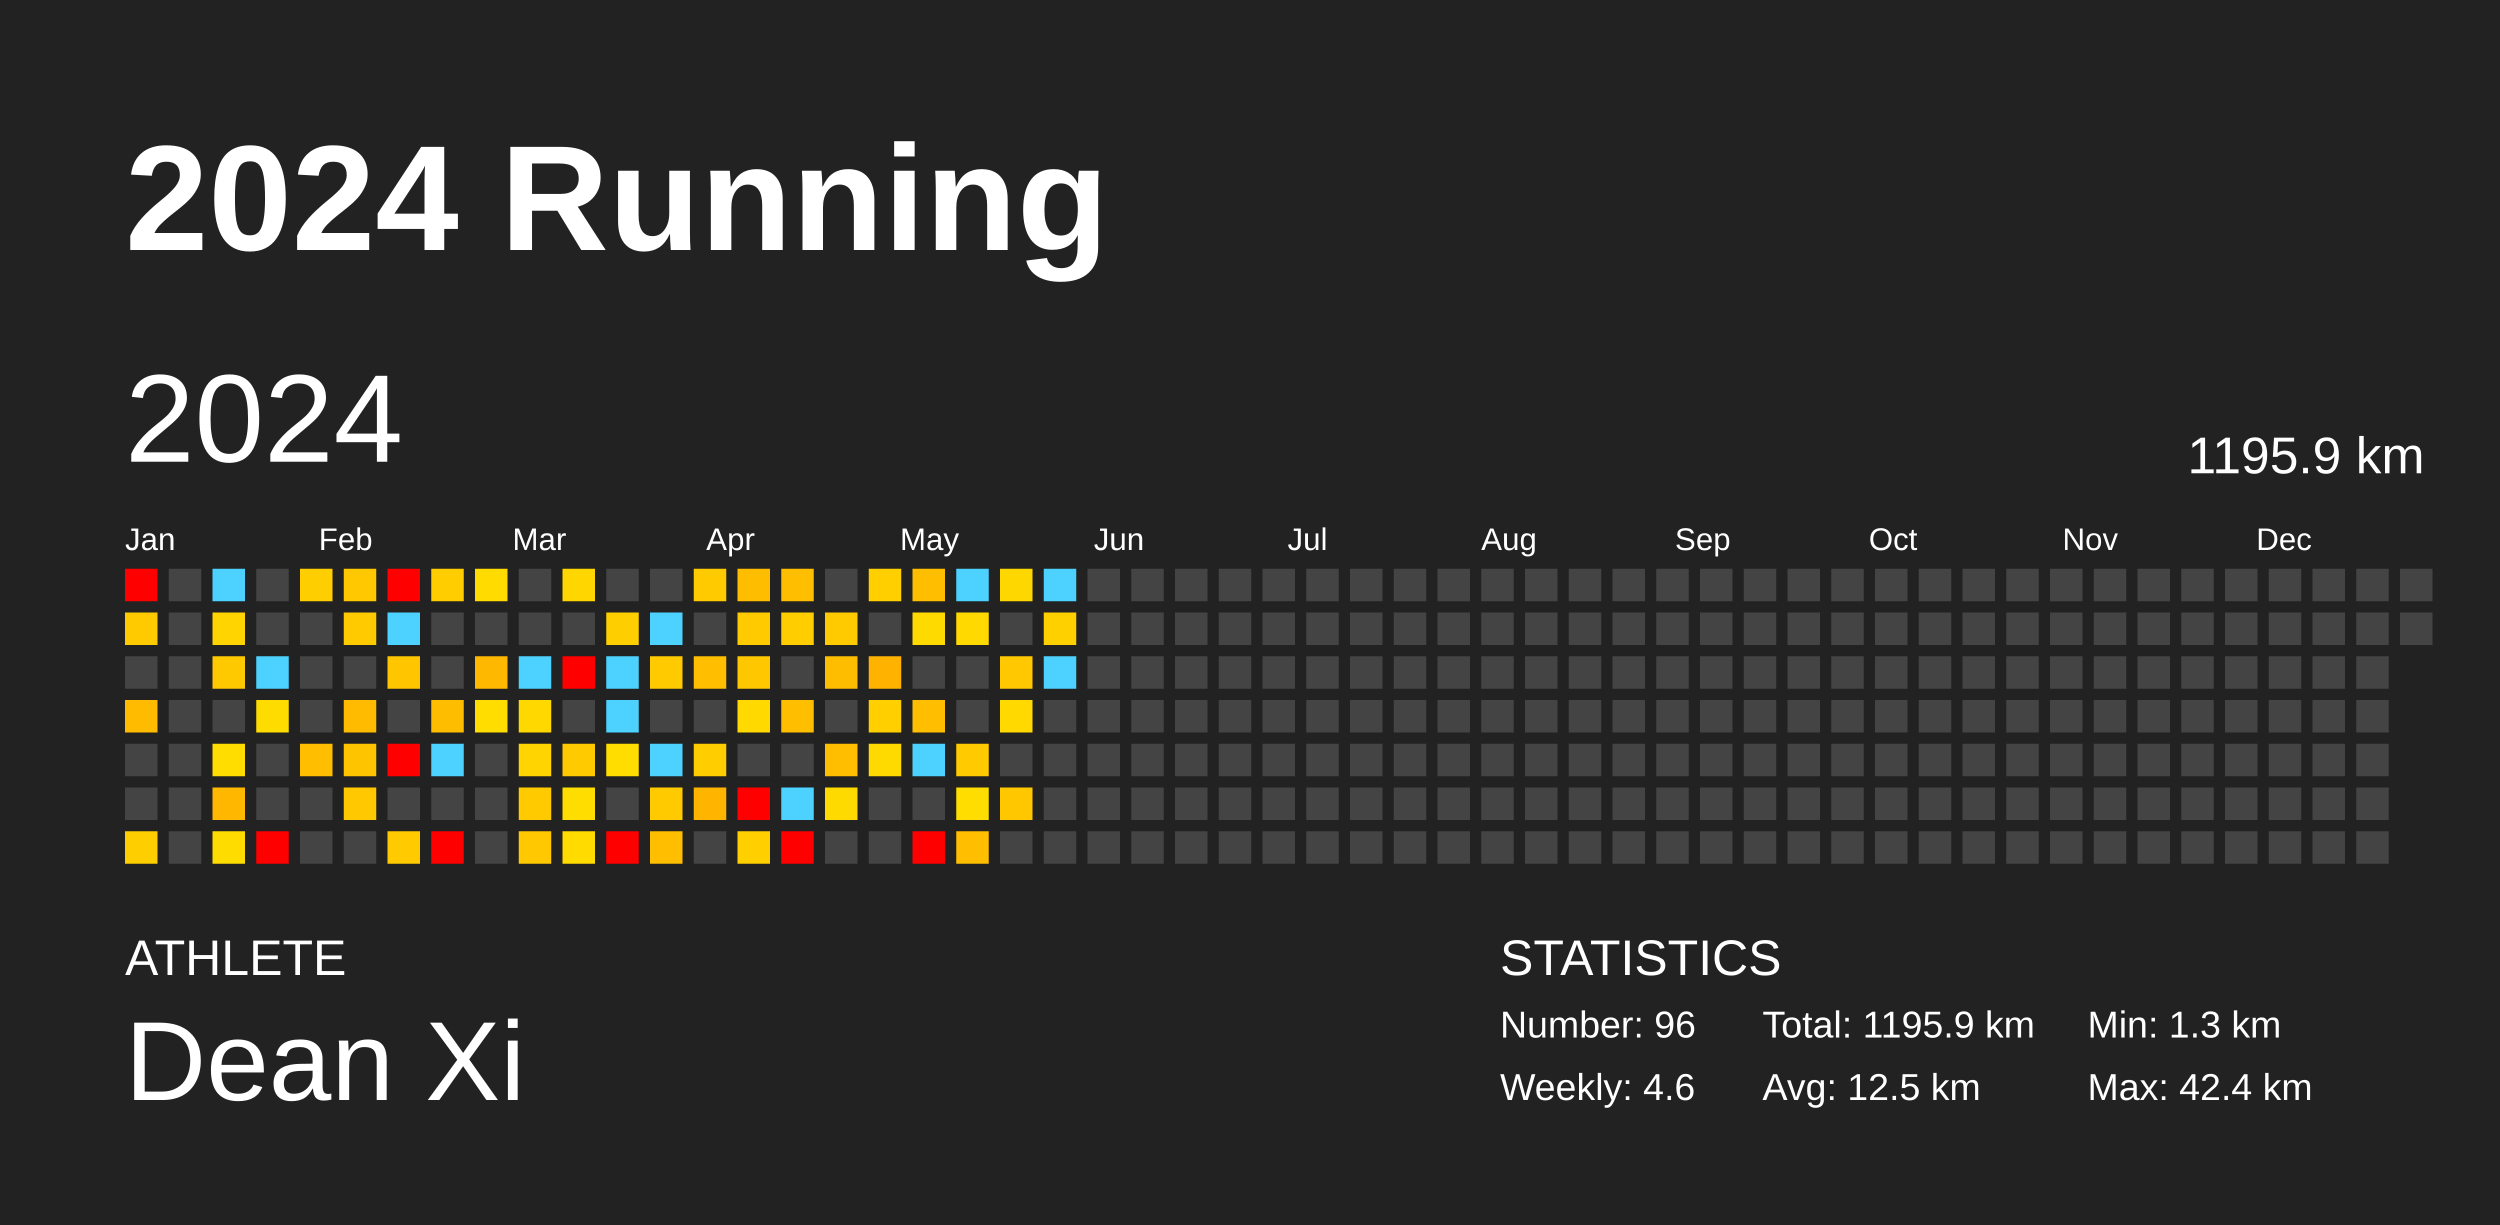
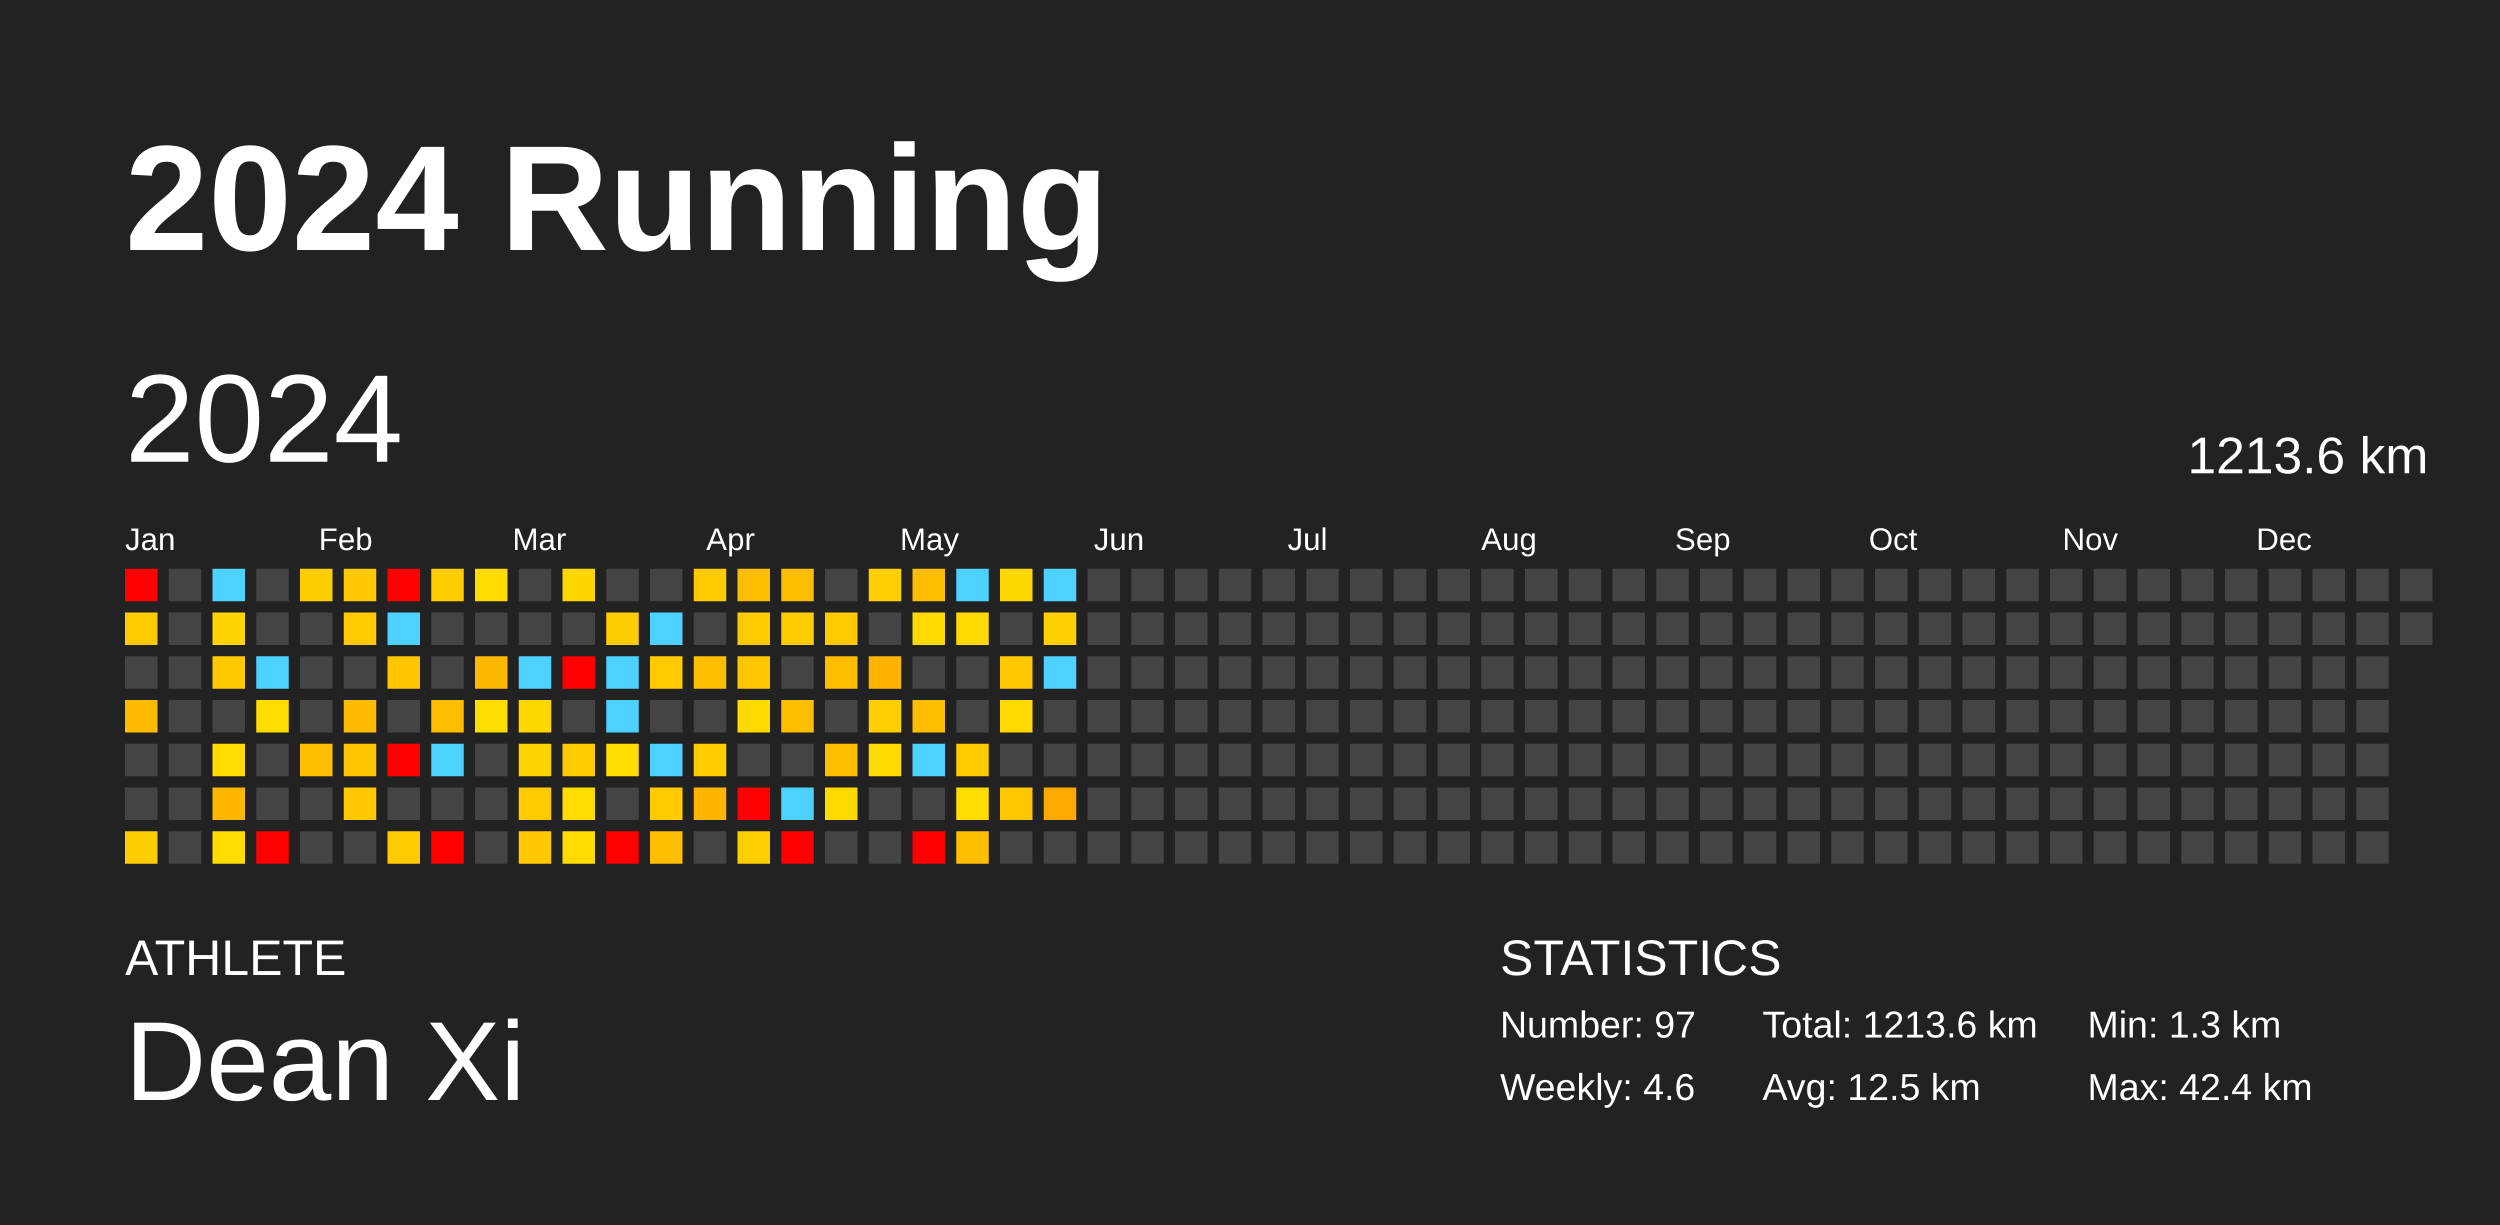
<svg xmlns="http://www.w3.org/2000/svg" baseProfile="full" height="98mm" version="1.1" viewBox="0,0,200,98" width="200mm">
  <defs />
  <rect fill="#222222" height="98" width="200" x="0" y="0" />
  <text fill="#FFFFFF" style="font-size:12px; font-family:Arial; font-weight:bold;" x="10" y="20">2024 Running</text>
  <text fill="#FFFFFF" style="font-size:4px; font-family:Arial" x="10" y="78">ATHLETE</text>
  <text fill="#FFFFFF" style="font-size:9px; font-family:Arial" x="10" y="88">Dean Xi</text>
  <text fill="#FFFFFF" style="font-size:4px; font-family:Arial" x="120" y="78">STATISTICS</text>
-   <text fill="#FFFFFF" style="font-size:3px; font-family:Arial" x="120" y="83">Number: 96</text>
+   <text fill="#FFFFFF" style="font-size:3px; font-family:Arial" x="120" y="83">Number: 97</text>
  <text fill="#FFFFFF" style="font-size:3px; font-family:Arial" x="120" y="88">Weekly: 4.6</text>
-   <text fill="#FFFFFF" style="font-size:3px; font-family:Arial" x="141" y="83">Total: 1195.9 km</text>
+   <text fill="#FFFFFF" style="font-size:3px; font-family:Arial" x="141" y="83">Total: 1213.6 km</text>
  <text fill="#FFFFFF" style="font-size:3px; font-family:Arial" x="141" y="88">Avg: 12.5 km</text>
  <text fill="#FFFFFF" style="font-size:3px; font-family:Arial" x="167" y="83">Min: 1.3 km</text>
  <text fill="#FFFFFF" style="font-size:3px; font-family:Arial" x="167" y="88">Max: 42.4 km</text>
  <text dominant-baseline="hanging" fill="#FFFFFF" style="font-size:10.0px; font-family:Arial;" x="10" y="30">2024</text>
-   <text dominant-baseline="hanging" fill="#FFFFFF" style="font-size:4.125px; font-family:Arial;" x="175" y="35">1195.9 km</text>
+   <text dominant-baseline="hanging" fill="#FFFFFF" style="font-size:4.125px; font-family:Arial;" x="175" y="35">1213.6 km</text>
  <text fill="#FFFFFF" style="font-size:2.5px; font-family:Arial" x="10.0" y="44">Jan</text>
  <text fill="#FFFFFF" style="font-size:2.5px; font-family:Arial" x="25.5" y="44">Feb</text>
  <text fill="#FFFFFF" style="font-size:2.5px; font-family:Arial" x="41.0" y="44">Mar</text>
  <text fill="#FFFFFF" style="font-size:2.5px; font-family:Arial" x="56.5" y="44">Apr</text>
  <text fill="#FFFFFF" style="font-size:2.5px; font-family:Arial" x="72.0" y="44">May</text>
  <text fill="#FFFFFF" style="font-size:2.5px; font-family:Arial" x="87.5" y="44">Jun</text>
  <text fill="#FFFFFF" style="font-size:2.5px; font-family:Arial" x="103.0" y="44">Jul</text>
  <text fill="#FFFFFF" style="font-size:2.5px; font-family:Arial" x="118.5" y="44">Aug</text>
  <text fill="#FFFFFF" style="font-size:2.5px; font-family:Arial" x="134.0" y="44">Sep</text>
  <text fill="#FFFFFF" style="font-size:2.5px; font-family:Arial" x="149.5" y="44">Oct</text>
  <text fill="#FFFFFF" style="font-size:2.5px; font-family:Arial" x="165.0" y="44">Nov</text>
  <text fill="#FFFFFF" style="font-size:2.5px; font-family:Arial" x="180.5" y="44">Dec</text>
  <rect fill="red" height="2.6" width="2.6" x="10.0" y="45.5" />
  <rect fill="#ffcb00" height="2.6" width="2.6" x="10.0" y="49.0" />
  <rect fill="#444444" height="2.6" width="2.6" x="10.0" y="52.5" />
  <rect fill="#ffbb00" height="2.6" width="2.6" x="10.0" y="56.0" />
  <rect fill="#444444" height="2.6" width="2.6" x="10.0" y="59.5" />
  <rect fill="#444444" height="2.6" width="2.6" x="10.0" y="63.0" />
  <rect fill="#ffce00" height="2.6" width="2.6" x="10.0" y="66.5" />
  <rect fill="#444444" height="2.6" width="2.6" x="13.5" y="45.5" />
  <rect fill="#444444" height="2.6" width="2.6" x="13.5" y="49.0" />
  <rect fill="#444444" height="2.6" width="2.6" x="13.5" y="52.5" />
  <rect fill="#444444" height="2.6" width="2.6" x="13.5" y="56.0" />
  <rect fill="#444444" height="2.6" width="2.6" x="13.5" y="59.5" />
  <rect fill="#444444" height="2.6" width="2.6" x="13.5" y="63.0" />
  <rect fill="#444444" height="2.6" width="2.6" x="13.5" y="66.5" />
  <rect fill="#4dd2ff" height="2.6" width="2.6" x="17.0" y="45.5" />
  <rect fill="#ffd400" height="2.6" width="2.6" x="17.0" y="49.0" />
  <rect fill="#ffc900" height="2.6" width="2.6" x="17.0" y="52.5" />
  <rect fill="#444444" height="2.6" width="2.6" x="17.0" y="56.0" />
  <rect fill="#ffdd00" height="2.6" width="2.6" x="17.0" y="59.5" />
  <rect fill="#ffb700" height="2.6" width="2.6" x="17.0" y="63.0" />
  <rect fill="#ffdc00" height="2.6" width="2.6" x="17.0" y="66.5" />
  <rect fill="#444444" height="2.6" width="2.6" x="20.5" y="45.5" />
  <rect fill="#444444" height="2.6" width="2.6" x="20.5" y="49.0" />
  <rect fill="#4dd2ff" height="2.6" width="2.6" x="20.5" y="52.5" />
  <rect fill="#ffdc00" height="2.6" width="2.6" x="20.5" y="56.0" />
  <rect fill="#444444" height="2.6" width="2.6" x="20.5" y="59.5" />
  <rect fill="#444444" height="2.6" width="2.6" x="20.5" y="63.0" />
  <rect fill="red" height="2.6" width="2.6" x="20.5" y="66.5" />
  <rect fill="#ffce00" height="2.6" width="2.6" x="24.0" y="45.5" />
  <rect fill="#444444" height="2.6" width="2.6" x="24.0" y="49.0" />
  <rect fill="#444444" height="2.6" width="2.6" x="24.0" y="52.5" />
  <rect fill="#444444" height="2.6" width="2.6" x="24.0" y="56.0" />
  <rect fill="#ffbe00" height="2.6" width="2.6" x="24.0" y="59.5" />
  <rect fill="#444444" height="2.6" width="2.6" x="24.0" y="63.0" />
  <rect fill="#444444" height="2.6" width="2.6" x="24.0" y="66.5" />
  <rect fill="#ffc800" height="2.6" width="2.6" x="27.5" y="45.5" />
  <rect fill="#ffca00" height="2.6" width="2.6" x="27.5" y="49.0" />
  <rect fill="#444444" height="2.6" width="2.6" x="27.5" y="52.5" />
  <rect fill="#ffbb00" height="2.6" width="2.6" x="27.5" y="56.0" />
  <rect fill="#ffc400" height="2.6" width="2.6" x="27.5" y="59.5" />
  <rect fill="#ffc800" height="2.6" width="2.6" x="27.5" y="63.0" />
  <rect fill="#444444" height="2.6" width="2.6" x="27.5" y="66.5" />
  <rect fill="red" height="2.6" width="2.6" x="31.0" y="45.5" />
  <rect fill="#4dd2ff" height="2.6" width="2.6" x="31.0" y="49.0" />
  <rect fill="#ffc600" height="2.6" width="2.6" x="31.0" y="52.5" />
  <rect fill="#444444" height="2.6" width="2.6" x="31.0" y="56.0" />
  <rect fill="red" height="2.6" width="2.6" x="31.0" y="59.5" />
  <rect fill="#444444" height="2.6" width="2.6" x="31.0" y="63.0" />
  <rect fill="#ffcb00" height="2.6" width="2.6" x="31.0" y="66.5" />
  <rect fill="#ffcd00" height="2.6" width="2.6" x="34.5" y="45.5" />
  <rect fill="#444444" height="2.6" width="2.6" x="34.5" y="49.0" />
  <rect fill="#444444" height="2.6" width="2.6" x="34.5" y="52.5" />
  <rect fill="#ffbd00" height="2.6" width="2.6" x="34.5" y="56.0" />
  <rect fill="#4dd2ff" height="2.6" width="2.6" x="34.5" y="59.5" />
  <rect fill="#444444" height="2.6" width="2.6" x="34.5" y="63.0" />
  <rect fill="red" height="2.6" width="2.6" x="34.5" y="66.5" />
  <rect fill="#ffdb00" height="2.6" width="2.6" x="38.0" y="45.5" />
  <rect fill="#444444" height="2.6" width="2.6" x="38.0" y="49.0" />
  <rect fill="#ffb800" height="2.6" width="2.6" x="38.0" y="52.5" />
  <rect fill="#ffdd00" height="2.6" width="2.6" x="38.0" y="56.0" />
  <rect fill="#444444" height="2.6" width="2.6" x="38.0" y="59.5" />
  <rect fill="#444444" height="2.6" width="2.6" x="38.0" y="63.0" />
  <rect fill="#444444" height="2.6" width="2.6" x="38.0" y="66.5" />
  <rect fill="#444444" height="2.6" width="2.6" x="41.5" y="45.5" />
  <rect fill="#444444" height="2.6" width="2.6" x="41.5" y="49.0" />
  <rect fill="#4dd2ff" height="2.6" width="2.6" x="41.5" y="52.5" />
  <rect fill="#ffd800" height="2.6" width="2.6" x="41.5" y="56.0" />
  <rect fill="#ffd400" height="2.6" width="2.6" x="41.5" y="59.5" />
  <rect fill="#ffca00" height="2.6" width="2.6" x="41.5" y="63.0" />
  <rect fill="#ffc800" height="2.6" width="2.6" x="41.5" y="66.5" />
  <rect fill="#ffd600" height="2.6" width="2.6" x="45.0" y="45.5" />
  <rect fill="#444444" height="2.6" width="2.6" x="45.0" y="49.0" />
  <rect fill="red" height="2.6" width="2.6" x="45.0" y="52.5" />
  <rect fill="#444444" height="2.6" width="2.6" x="45.0" y="56.0" />
  <rect fill="#ffcb00" height="2.6" width="2.6" x="45.0" y="59.5" />
  <rect fill="#ffdd00" height="2.6" width="2.6" x="45.0" y="63.0" />
  <rect fill="#ffdb00" height="2.6" width="2.6" x="45.0" y="66.5" />
  <rect fill="#444444" height="2.6" width="2.6" x="48.5" y="45.5" />
  <rect fill="#ffce00" height="2.6" width="2.6" x="48.5" y="49.0" />
  <rect fill="#4dd2ff" height="2.6" width="2.6" x="48.5" y="52.5" />
  <rect fill="#4dd2ff" height="2.6" width="2.6" x="48.5" y="56.0" />
  <rect fill="#ffdd00" height="2.6" width="2.6" x="48.5" y="59.5" />
  <rect fill="#444444" height="2.6" width="2.6" x="48.5" y="63.0" />
  <rect fill="red" height="2.6" width="2.6" x="48.5" y="66.5" />
  <rect fill="#444444" height="2.6" width="2.6" x="52.0" y="45.5" />
  <rect fill="#4dd2ff" height="2.6" width="2.6" x="52.0" y="49.0" />
  <rect fill="#ffcb00" height="2.6" width="2.6" x="52.0" y="52.5" />
  <rect fill="#444444" height="2.6" width="2.6" x="52.0" y="56.0" />
  <rect fill="#4dd2ff" height="2.6" width="2.6" x="52.0" y="59.5" />
  <rect fill="#ffca00" height="2.6" width="2.6" x="52.0" y="63.0" />
  <rect fill="#ffbe00" height="2.6" width="2.6" x="52.0" y="66.5" />
  <rect fill="#ffcb00" height="2.6" width="2.6" x="55.5" y="45.5" />
  <rect fill="#444444" height="2.6" width="2.6" x="55.5" y="49.0" />
  <rect fill="#ffbe00" height="2.6" width="2.6" x="55.5" y="52.5" />
  <rect fill="#444444" height="2.6" width="2.6" x="55.5" y="56.0" />
  <rect fill="#ffcd00" height="2.6" width="2.6" x="55.5" y="59.5" />
  <rect fill="#ffb400" height="2.6" width="2.6" x="55.5" y="63.0" />
  <rect fill="#444444" height="2.6" width="2.6" x="55.5" y="66.5" />
  <rect fill="#ffbd00" height="2.6" width="2.6" x="59.0" y="45.5" />
  <rect fill="#ffca00" height="2.6" width="2.6" x="59.0" y="49.0" />
  <rect fill="#ffc700" height="2.6" width="2.6" x="59.0" y="52.5" />
  <rect fill="#ffd900" height="2.6" width="2.6" x="59.0" y="56.0" />
  <rect fill="#444444" height="2.6" width="2.6" x="59.0" y="59.5" />
  <rect fill="red" height="2.6" width="2.6" x="59.0" y="63.0" />
  <rect fill="#ffcf00" height="2.6" width="2.6" x="59.0" y="66.5" />
  <rect fill="#ffbe00" height="2.6" width="2.6" x="62.5" y="45.5" />
  <rect fill="#ffcd00" height="2.6" width="2.6" x="62.5" y="49.0" />
  <rect fill="#444444" height="2.6" width="2.6" x="62.5" y="52.5" />
  <rect fill="#ffbe00" height="2.6" width="2.6" x="62.5" y="56.0" />
  <rect fill="#444444" height="2.6" width="2.6" x="62.5" y="59.5" />
  <rect fill="#4dd2ff" height="2.6" width="2.6" x="62.5" y="63.0" />
  <rect fill="red" height="2.6" width="2.6" x="62.5" y="66.5" />
  <rect fill="#444444" height="2.6" width="2.6" x="66.0" y="45.5" />
  <rect fill="#ffca00" height="2.6" width="2.6" x="66.0" y="49.0" />
  <rect fill="#ffbd00" height="2.6" width="2.6" x="66.0" y="52.5" />
  <rect fill="#444444" height="2.6" width="2.6" x="66.0" y="56.0" />
  <rect fill="#ffbe00" height="2.6" width="2.6" x="66.0" y="59.5" />
  <rect fill="#ffda00" height="2.6" width="2.6" x="66.0" y="63.0" />
  <rect fill="#444444" height="2.6" width="2.6" x="66.0" y="66.5" />
  <rect fill="#ffcf00" height="2.6" width="2.6" x="69.5" y="45.5" />
  <rect fill="#444444" height="2.6" width="2.6" x="69.5" y="49.0" />
  <rect fill="#ffb300" height="2.6" width="2.6" x="69.5" y="52.5" />
  <rect fill="#ffcf00" height="2.6" width="2.6" x="69.5" y="56.0" />
  <rect fill="#ffda00" height="2.6" width="2.6" x="69.5" y="59.5" />
  <rect fill="#444444" height="2.6" width="2.6" x="69.5" y="63.0" />
  <rect fill="#444444" height="2.6" width="2.6" x="69.5" y="66.5" />
  <rect fill="#ffbe00" height="2.6" width="2.6" x="73.0" y="45.5" />
  <rect fill="#ffda00" height="2.6" width="2.6" x="73.0" y="49.0" />
  <rect fill="#444444" height="2.6" width="2.6" x="73.0" y="52.5" />
  <rect fill="#ffbf00" height="2.6" width="2.6" x="73.0" y="56.0" />
  <rect fill="#4dd2ff" height="2.6" width="2.6" x="73.0" y="59.5" />
  <rect fill="#444444" height="2.6" width="2.6" x="73.0" y="63.0" />
  <rect fill="red" height="2.6" width="2.6" x="73.0" y="66.5" />
  <rect fill="#4dd2ff" height="2.6" width="2.6" x="76.5" y="45.5" />
  <rect fill="#ffd900" height="2.6" width="2.6" x="76.5" y="49.0" />
  <rect fill="#444444" height="2.6" width="2.6" x="76.5" y="52.5" />
  <rect fill="#444444" height="2.6" width="2.6" x="76.5" y="56.0" />
  <rect fill="#ffca00" height="2.6" width="2.6" x="76.5" y="59.5" />
  <rect fill="#ffdd00" height="2.6" width="2.6" x="76.5" y="63.0" />
  <rect fill="#ffbe00" height="2.6" width="2.6" x="76.5" y="66.5" />
  <rect fill="#ffd700" height="2.6" width="2.6" x="80.0" y="45.5" />
  <rect fill="#444444" height="2.6" width="2.6" x="80.0" y="49.0" />
  <rect fill="#ffc800" height="2.6" width="2.6" x="80.0" y="52.5" />
  <rect fill="#ffd900" height="2.6" width="2.6" x="80.0" y="56.0" />
  <rect fill="#444444" height="2.6" width="2.6" x="80.0" y="59.5" />
  <rect fill="#ffc700" height="2.6" width="2.6" x="80.0" y="63.0" />
  <rect fill="#444444" height="2.6" width="2.6" x="80.0" y="66.5" />
  <rect fill="#4dd2ff" height="2.6" width="2.6" x="83.5" y="45.5" />
  <rect fill="#ffd000" height="2.6" width="2.6" x="83.5" y="49.0" />
  <rect fill="#4dd2ff" height="2.6" width="2.6" x="83.5" y="52.5" />
  <rect fill="#444444" height="2.6" width="2.6" x="83.5" y="56.0" />
  <rect fill="#444444" height="2.6" width="2.6" x="83.5" y="59.5" />
-   <rect fill="#444444" height="2.6" width="2.6" x="83.5" y="63.0" />
+   <rect fill="#ffa900" height="2.6" width="2.6" x="83.5" y="63.0" />
  <rect fill="#444444" height="2.6" width="2.6" x="83.5" y="66.5" />
  <rect fill="#444444" height="2.6" width="2.6" x="87.0" y="45.5" />
  <rect fill="#444444" height="2.6" width="2.6" x="87.0" y="49.0" />
  <rect fill="#444444" height="2.6" width="2.6" x="87.0" y="52.5" />
  <rect fill="#444444" height="2.6" width="2.6" x="87.0" y="56.0" />
  <rect fill="#444444" height="2.6" width="2.6" x="87.0" y="59.5" />
  <rect fill="#444444" height="2.6" width="2.6" x="87.0" y="63.0" />
  <rect fill="#444444" height="2.6" width="2.6" x="87.0" y="66.5" />
  <rect fill="#444444" height="2.6" width="2.6" x="90.5" y="45.5" />
  <rect fill="#444444" height="2.6" width="2.6" x="90.5" y="49.0" />
  <rect fill="#444444" height="2.6" width="2.6" x="90.5" y="52.5" />
  <rect fill="#444444" height="2.6" width="2.6" x="90.5" y="56.0" />
  <rect fill="#444444" height="2.6" width="2.6" x="90.5" y="59.5" />
  <rect fill="#444444" height="2.6" width="2.6" x="90.5" y="63.0" />
  <rect fill="#444444" height="2.6" width="2.6" x="90.5" y="66.5" />
  <rect fill="#444444" height="2.6" width="2.6" x="94.0" y="45.5" />
  <rect fill="#444444" height="2.6" width="2.6" x="94.0" y="49.0" />
  <rect fill="#444444" height="2.6" width="2.6" x="94.0" y="52.5" />
  <rect fill="#444444" height="2.6" width="2.6" x="94.0" y="56.0" />
  <rect fill="#444444" height="2.6" width="2.6" x="94.0" y="59.5" />
  <rect fill="#444444" height="2.6" width="2.6" x="94.0" y="63.0" />
  <rect fill="#444444" height="2.6" width="2.6" x="94.0" y="66.5" />
  <rect fill="#444444" height="2.6" width="2.6" x="97.5" y="45.5" />
  <rect fill="#444444" height="2.6" width="2.6" x="97.5" y="49.0" />
  <rect fill="#444444" height="2.6" width="2.6" x="97.5" y="52.5" />
  <rect fill="#444444" height="2.6" width="2.6" x="97.5" y="56.0" />
  <rect fill="#444444" height="2.6" width="2.6" x="97.5" y="59.5" />
  <rect fill="#444444" height="2.6" width="2.6" x="97.5" y="63.0" />
  <rect fill="#444444" height="2.6" width="2.6" x="97.5" y="66.5" />
  <rect fill="#444444" height="2.6" width="2.6" x="101.0" y="45.5" />
  <rect fill="#444444" height="2.6" width="2.6" x="101.0" y="49.0" />
  <rect fill="#444444" height="2.6" width="2.6" x="101.0" y="52.5" />
  <rect fill="#444444" height="2.6" width="2.6" x="101.0" y="56.0" />
  <rect fill="#444444" height="2.6" width="2.6" x="101.0" y="59.5" />
  <rect fill="#444444" height="2.6" width="2.6" x="101.0" y="63.0" />
  <rect fill="#444444" height="2.6" width="2.6" x="101.0" y="66.5" />
  <rect fill="#444444" height="2.6" width="2.6" x="104.5" y="45.5" />
  <rect fill="#444444" height="2.6" width="2.6" x="104.5" y="49.0" />
  <rect fill="#444444" height="2.6" width="2.6" x="104.5" y="52.5" />
  <rect fill="#444444" height="2.6" width="2.6" x="104.5" y="56.0" />
  <rect fill="#444444" height="2.6" width="2.6" x="104.5" y="59.5" />
  <rect fill="#444444" height="2.6" width="2.6" x="104.5" y="63.0" />
  <rect fill="#444444" height="2.6" width="2.6" x="104.5" y="66.5" />
  <rect fill="#444444" height="2.6" width="2.6" x="108.0" y="45.5" />
  <rect fill="#444444" height="2.6" width="2.6" x="108.0" y="49.0" />
  <rect fill="#444444" height="2.6" width="2.6" x="108.0" y="52.5" />
  <rect fill="#444444" height="2.6" width="2.6" x="108.0" y="56.0" />
  <rect fill="#444444" height="2.6" width="2.6" x="108.0" y="59.5" />
  <rect fill="#444444" height="2.6" width="2.6" x="108.0" y="63.0" />
  <rect fill="#444444" height="2.6" width="2.6" x="108.0" y="66.5" />
  <rect fill="#444444" height="2.6" width="2.6" x="111.5" y="45.5" />
  <rect fill="#444444" height="2.6" width="2.6" x="111.5" y="49.0" />
  <rect fill="#444444" height="2.6" width="2.6" x="111.5" y="52.5" />
  <rect fill="#444444" height="2.6" width="2.6" x="111.5" y="56.0" />
  <rect fill="#444444" height="2.6" width="2.6" x="111.5" y="59.5" />
  <rect fill="#444444" height="2.6" width="2.6" x="111.5" y="63.0" />
  <rect fill="#444444" height="2.6" width="2.6" x="111.5" y="66.5" />
  <rect fill="#444444" height="2.6" width="2.6" x="115.0" y="45.5" />
  <rect fill="#444444" height="2.6" width="2.6" x="115.0" y="49.0" />
  <rect fill="#444444" height="2.6" width="2.6" x="115.0" y="52.5" />
  <rect fill="#444444" height="2.6" width="2.6" x="115.0" y="56.0" />
  <rect fill="#444444" height="2.6" width="2.6" x="115.0" y="59.5" />
  <rect fill="#444444" height="2.6" width="2.6" x="115.0" y="63.0" />
  <rect fill="#444444" height="2.6" width="2.6" x="115.0" y="66.5" />
  <rect fill="#444444" height="2.6" width="2.6" x="118.5" y="45.5" />
  <rect fill="#444444" height="2.6" width="2.6" x="118.5" y="49.0" />
  <rect fill="#444444" height="2.6" width="2.6" x="118.5" y="52.5" />
  <rect fill="#444444" height="2.6" width="2.6" x="118.5" y="56.0" />
  <rect fill="#444444" height="2.6" width="2.6" x="118.5" y="59.5" />
  <rect fill="#444444" height="2.6" width="2.6" x="118.5" y="63.0" />
  <rect fill="#444444" height="2.6" width="2.6" x="118.5" y="66.5" />
  <rect fill="#444444" height="2.6" width="2.6" x="122.0" y="45.5" />
  <rect fill="#444444" height="2.6" width="2.6" x="122.0" y="49.0" />
  <rect fill="#444444" height="2.6" width="2.6" x="122.0" y="52.5" />
  <rect fill="#444444" height="2.6" width="2.6" x="122.0" y="56.0" />
  <rect fill="#444444" height="2.6" width="2.6" x="122.0" y="59.5" />
  <rect fill="#444444" height="2.6" width="2.6" x="122.0" y="63.0" />
  <rect fill="#444444" height="2.6" width="2.6" x="122.0" y="66.5" />
  <rect fill="#444444" height="2.6" width="2.6" x="125.5" y="45.5" />
  <rect fill="#444444" height="2.6" width="2.6" x="125.5" y="49.0" />
  <rect fill="#444444" height="2.6" width="2.6" x="125.5" y="52.5" />
  <rect fill="#444444" height="2.6" width="2.6" x="125.5" y="56.0" />
  <rect fill="#444444" height="2.6" width="2.6" x="125.5" y="59.5" />
  <rect fill="#444444" height="2.6" width="2.6" x="125.5" y="63.0" />
  <rect fill="#444444" height="2.6" width="2.6" x="125.5" y="66.5" />
  <rect fill="#444444" height="2.6" width="2.6" x="129.0" y="45.5" />
  <rect fill="#444444" height="2.6" width="2.6" x="129.0" y="49.0" />
  <rect fill="#444444" height="2.6" width="2.6" x="129.0" y="52.5" />
  <rect fill="#444444" height="2.6" width="2.6" x="129.0" y="56.0" />
  <rect fill="#444444" height="2.6" width="2.6" x="129.0" y="59.5" />
  <rect fill="#444444" height="2.6" width="2.6" x="129.0" y="63.0" />
  <rect fill="#444444" height="2.6" width="2.6" x="129.0" y="66.5" />
  <rect fill="#444444" height="2.6" width="2.6" x="132.5" y="45.5" />
  <rect fill="#444444" height="2.6" width="2.6" x="132.5" y="49.0" />
  <rect fill="#444444" height="2.6" width="2.6" x="132.5" y="52.5" />
  <rect fill="#444444" height="2.6" width="2.6" x="132.5" y="56.0" />
  <rect fill="#444444" height="2.6" width="2.6" x="132.5" y="59.5" />
  <rect fill="#444444" height="2.6" width="2.6" x="132.5" y="63.0" />
  <rect fill="#444444" height="2.6" width="2.6" x="132.5" y="66.5" />
  <rect fill="#444444" height="2.6" width="2.6" x="136.0" y="45.5" />
  <rect fill="#444444" height="2.6" width="2.6" x="136.0" y="49.0" />
  <rect fill="#444444" height="2.6" width="2.6" x="136.0" y="52.5" />
  <rect fill="#444444" height="2.6" width="2.6" x="136.0" y="56.0" />
  <rect fill="#444444" height="2.6" width="2.6" x="136.0" y="59.5" />
  <rect fill="#444444" height="2.6" width="2.6" x="136.0" y="63.0" />
  <rect fill="#444444" height="2.6" width="2.6" x="136.0" y="66.5" />
  <rect fill="#444444" height="2.6" width="2.6" x="139.5" y="45.5" />
  <rect fill="#444444" height="2.6" width="2.6" x="139.5" y="49.0" />
  <rect fill="#444444" height="2.6" width="2.6" x="139.5" y="52.5" />
  <rect fill="#444444" height="2.6" width="2.6" x="139.5" y="56.0" />
  <rect fill="#444444" height="2.6" width="2.6" x="139.5" y="59.5" />
  <rect fill="#444444" height="2.6" width="2.6" x="139.5" y="63.0" />
  <rect fill="#444444" height="2.6" width="2.6" x="139.5" y="66.5" />
  <rect fill="#444444" height="2.6" width="2.6" x="143.0" y="45.5" />
  <rect fill="#444444" height="2.6" width="2.6" x="143.0" y="49.0" />
  <rect fill="#444444" height="2.6" width="2.6" x="143.0" y="52.5" />
  <rect fill="#444444" height="2.6" width="2.6" x="143.0" y="56.0" />
  <rect fill="#444444" height="2.6" width="2.6" x="143.0" y="59.5" />
  <rect fill="#444444" height="2.6" width="2.6" x="143.0" y="63.0" />
  <rect fill="#444444" height="2.6" width="2.6" x="143.0" y="66.5" />
  <rect fill="#444444" height="2.6" width="2.6" x="146.5" y="45.5" />
  <rect fill="#444444" height="2.6" width="2.6" x="146.5" y="49.0" />
  <rect fill="#444444" height="2.6" width="2.6" x="146.5" y="52.5" />
  <rect fill="#444444" height="2.6" width="2.6" x="146.5" y="56.0" />
  <rect fill="#444444" height="2.6" width="2.6" x="146.5" y="59.5" />
  <rect fill="#444444" height="2.6" width="2.6" x="146.5" y="63.0" />
  <rect fill="#444444" height="2.6" width="2.6" x="146.5" y="66.5" />
  <rect fill="#444444" height="2.6" width="2.6" x="150.0" y="45.5" />
  <rect fill="#444444" height="2.6" width="2.6" x="150.0" y="49.0" />
  <rect fill="#444444" height="2.6" width="2.6" x="150.0" y="52.5" />
  <rect fill="#444444" height="2.6" width="2.6" x="150.0" y="56.0" />
  <rect fill="#444444" height="2.6" width="2.6" x="150.0" y="59.5" />
  <rect fill="#444444" height="2.6" width="2.6" x="150.0" y="63.0" />
  <rect fill="#444444" height="2.6" width="2.6" x="150.0" y="66.5" />
  <rect fill="#444444" height="2.6" width="2.6" x="153.5" y="45.5" />
  <rect fill="#444444" height="2.6" width="2.6" x="153.5" y="49.0" />
  <rect fill="#444444" height="2.6" width="2.6" x="153.5" y="52.5" />
  <rect fill="#444444" height="2.6" width="2.6" x="153.5" y="56.0" />
  <rect fill="#444444" height="2.6" width="2.6" x="153.5" y="59.5" />
  <rect fill="#444444" height="2.6" width="2.6" x="153.5" y="63.0" />
  <rect fill="#444444" height="2.6" width="2.6" x="153.5" y="66.5" />
  <rect fill="#444444" height="2.6" width="2.6" x="157.0" y="45.5" />
  <rect fill="#444444" height="2.6" width="2.6" x="157.0" y="49.0" />
  <rect fill="#444444" height="2.6" width="2.6" x="157.0" y="52.5" />
  <rect fill="#444444" height="2.6" width="2.6" x="157.0" y="56.0" />
  <rect fill="#444444" height="2.6" width="2.6" x="157.0" y="59.5" />
  <rect fill="#444444" height="2.6" width="2.6" x="157.0" y="63.0" />
  <rect fill="#444444" height="2.6" width="2.6" x="157.0" y="66.5" />
  <rect fill="#444444" height="2.6" width="2.6" x="160.5" y="45.5" />
  <rect fill="#444444" height="2.6" width="2.6" x="160.5" y="49.0" />
  <rect fill="#444444" height="2.6" width="2.6" x="160.5" y="52.5" />
  <rect fill="#444444" height="2.6" width="2.6" x="160.5" y="56.0" />
  <rect fill="#444444" height="2.6" width="2.6" x="160.5" y="59.5" />
  <rect fill="#444444" height="2.6" width="2.6" x="160.5" y="63.0" />
  <rect fill="#444444" height="2.6" width="2.6" x="160.5" y="66.5" />
  <rect fill="#444444" height="2.6" width="2.6" x="164.0" y="45.5" />
  <rect fill="#444444" height="2.6" width="2.6" x="164.0" y="49.0" />
  <rect fill="#444444" height="2.6" width="2.6" x="164.0" y="52.5" />
  <rect fill="#444444" height="2.6" width="2.6" x="164.0" y="56.0" />
  <rect fill="#444444" height="2.6" width="2.6" x="164.0" y="59.5" />
  <rect fill="#444444" height="2.6" width="2.6" x="164.0" y="63.0" />
  <rect fill="#444444" height="2.6" width="2.6" x="164.0" y="66.5" />
  <rect fill="#444444" height="2.6" width="2.6" x="167.5" y="45.5" />
  <rect fill="#444444" height="2.6" width="2.6" x="167.5" y="49.0" />
  <rect fill="#444444" height="2.6" width="2.6" x="167.5" y="52.5" />
  <rect fill="#444444" height="2.6" width="2.6" x="167.5" y="56.0" />
  <rect fill="#444444" height="2.6" width="2.6" x="167.5" y="59.5" />
  <rect fill="#444444" height="2.6" width="2.6" x="167.5" y="63.0" />
  <rect fill="#444444" height="2.6" width="2.6" x="167.5" y="66.5" />
  <rect fill="#444444" height="2.6" width="2.6" x="171.0" y="45.5" />
  <rect fill="#444444" height="2.6" width="2.6" x="171.0" y="49.0" />
  <rect fill="#444444" height="2.6" width="2.6" x="171.0" y="52.5" />
  <rect fill="#444444" height="2.6" width="2.6" x="171.0" y="56.0" />
  <rect fill="#444444" height="2.6" width="2.6" x="171.0" y="59.5" />
  <rect fill="#444444" height="2.6" width="2.6" x="171.0" y="63.0" />
  <rect fill="#444444" height="2.6" width="2.6" x="171.0" y="66.5" />
  <rect fill="#444444" height="2.6" width="2.6" x="174.5" y="45.5" />
  <rect fill="#444444" height="2.6" width="2.6" x="174.5" y="49.0" />
  <rect fill="#444444" height="2.6" width="2.6" x="174.5" y="52.5" />
  <rect fill="#444444" height="2.6" width="2.6" x="174.5" y="56.0" />
  <rect fill="#444444" height="2.6" width="2.6" x="174.5" y="59.5" />
  <rect fill="#444444" height="2.6" width="2.6" x="174.5" y="63.0" />
  <rect fill="#444444" height="2.6" width="2.6" x="174.5" y="66.5" />
  <rect fill="#444444" height="2.6" width="2.6" x="178.0" y="45.5" />
  <rect fill="#444444" height="2.6" width="2.6" x="178.0" y="49.0" />
  <rect fill="#444444" height="2.6" width="2.6" x="178.0" y="52.5" />
  <rect fill="#444444" height="2.6" width="2.6" x="178.0" y="56.0" />
  <rect fill="#444444" height="2.6" width="2.6" x="178.0" y="59.5" />
  <rect fill="#444444" height="2.6" width="2.6" x="178.0" y="63.0" />
  <rect fill="#444444" height="2.6" width="2.6" x="178.0" y="66.5" />
  <rect fill="#444444" height="2.6" width="2.6" x="181.5" y="45.5" />
  <rect fill="#444444" height="2.6" width="2.6" x="181.5" y="49.0" />
  <rect fill="#444444" height="2.6" width="2.6" x="181.5" y="52.5" />
  <rect fill="#444444" height="2.6" width="2.6" x="181.5" y="56.0" />
  <rect fill="#444444" height="2.6" width="2.6" x="181.5" y="59.5" />
  <rect fill="#444444" height="2.6" width="2.6" x="181.5" y="63.0" />
  <rect fill="#444444" height="2.6" width="2.6" x="181.5" y="66.5" />
  <rect fill="#444444" height="2.6" width="2.6" x="185.0" y="45.5" />
  <rect fill="#444444" height="2.6" width="2.6" x="185.0" y="49.0" />
  <rect fill="#444444" height="2.6" width="2.6" x="185.0" y="52.5" />
  <rect fill="#444444" height="2.6" width="2.6" x="185.0" y="56.0" />
  <rect fill="#444444" height="2.6" width="2.6" x="185.0" y="59.5" />
  <rect fill="#444444" height="2.6" width="2.6" x="185.0" y="63.0" />
  <rect fill="#444444" height="2.6" width="2.6" x="185.0" y="66.5" />
  <rect fill="#444444" height="2.6" width="2.6" x="188.5" y="45.5" />
  <rect fill="#444444" height="2.6" width="2.6" x="188.5" y="49.0" />
  <rect fill="#444444" height="2.6" width="2.6" x="188.5" y="52.5" />
  <rect fill="#444444" height="2.6" width="2.6" x="188.5" y="56.0" />
  <rect fill="#444444" height="2.6" width="2.6" x="188.5" y="59.5" />
  <rect fill="#444444" height="2.6" width="2.6" x="188.5" y="63.0" />
  <rect fill="#444444" height="2.6" width="2.6" x="188.5" y="66.5" />
  <rect fill="#444444" height="2.6" width="2.6" x="192.0" y="45.5" />
  <rect fill="#444444" height="2.6" width="2.6" x="192.0" y="49.0" />
</svg>
